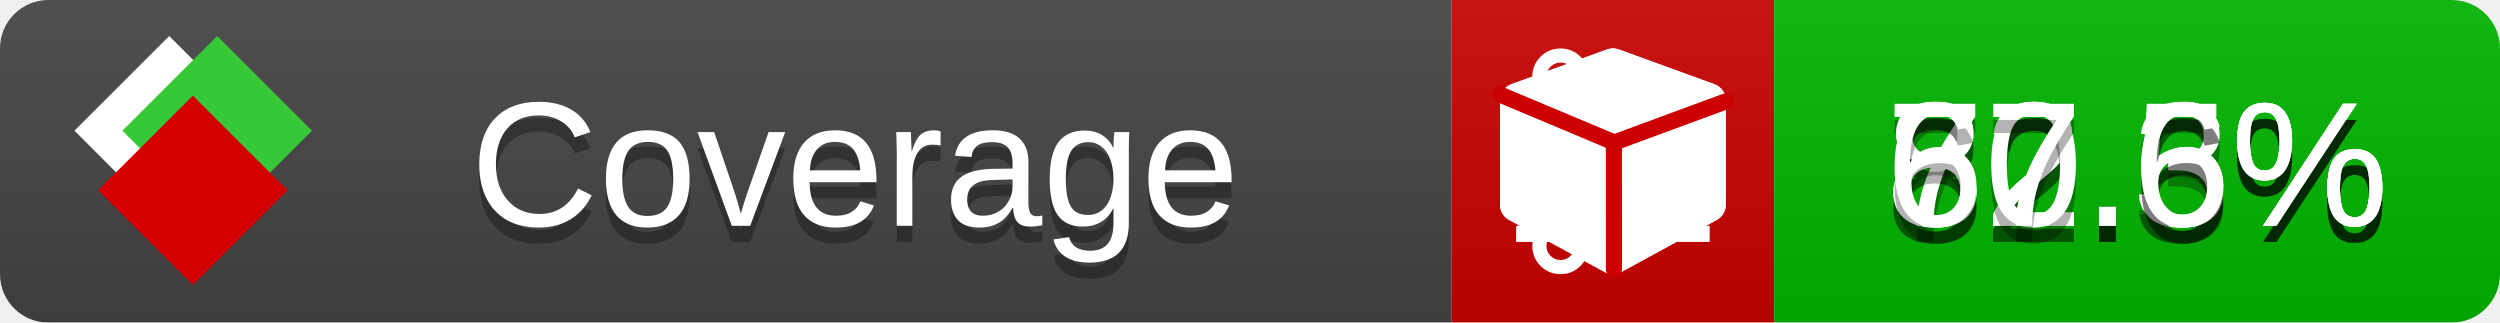
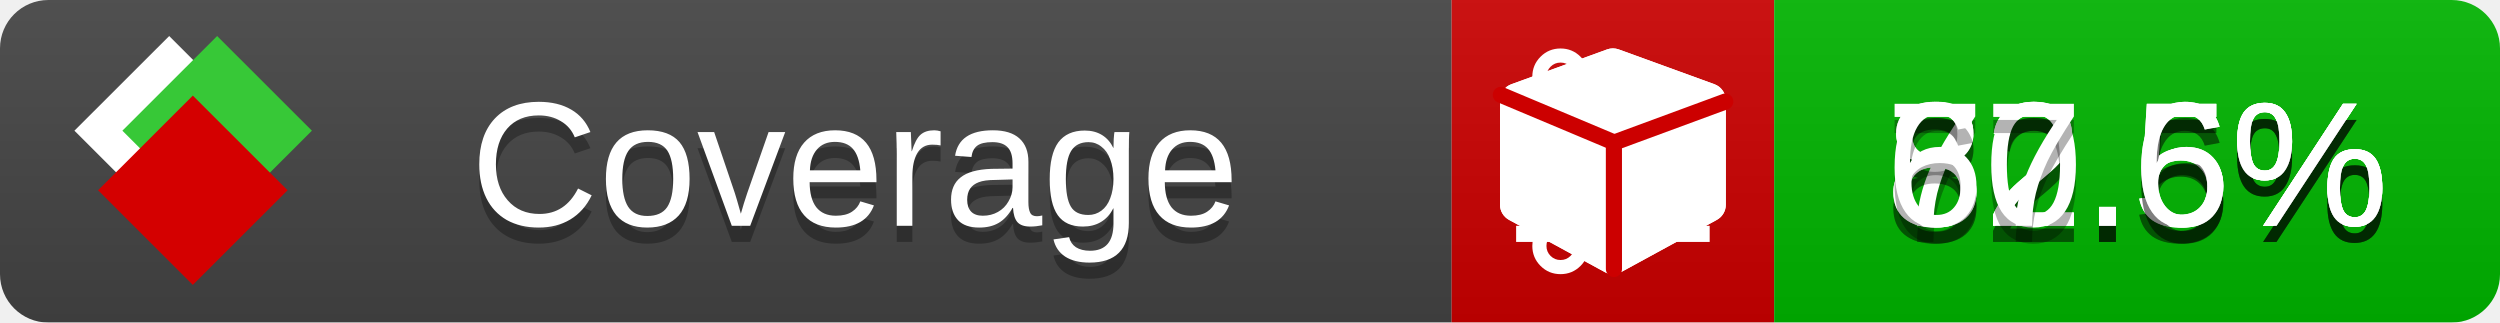
<svg xmlns="http://www.w3.org/2000/svg" xmlns:xlink="http://www.w3.org/1999/xlink" width="155" height="20">
  <style type="text/css">
          
            @keyframes fade1 {
                0% { visibility: visible; opacity: 1; }
               23% { visibility: visible; opacity: 1; }
               25% { visibility: hidden; opacity: 0; }
               48% { visibility: hidden; opacity: 0; }
               50% { visibility: hidden; opacity: 0; }
               73% { visibility: hidden; opacity: 0; }
               75% { visibility: hidden; opacity: 0; }
               98% { visibility: hidden; opacity: 0; }
              100% { visibility: visible; opacity: 1; }
            }
            @keyframes fade2 {
                0% { visibility: hidden; opacity: 0; }
               23% { visibility: hidden; opacity: 0; }
               25% { visibility: visible; opacity: 1; }
               48% { visibility: visible; opacity: 1; }
               50% { visibility: hidden; opacity: 0; }
               73% { visibility: hidden; opacity: 0; }
               75% { visibility: hidden; opacity: 0; }
               98% { visibility: hidden; opacity: 0; }
              100% { visibility: hidden; opacity: 0; }
            }
            @keyframes fade3 {
                0% { visibility: hidden; opacity: 0; }
               23% { visibility: hidden; opacity: 0; }
               25% { visibility: hidden; opacity: 0; }
               48% { visibility: hidden; opacity: 0; }
               50% { visibility: visible; opacity: 1; }
               73% { visibility: visible; opacity: 1; }
               75% { visibility: hidden; opacity: 0; }
               98% { visibility: hidden; opacity: 0; }
              100% { visibility: hidden; opacity: 0; }
            }
            @keyframes fade4 {
                0% { visibility: hidden; opacity: 0; }
               23% { visibility: hidden; opacity: 0; }
               25% { visibility: hidden; opacity: 0; }
               48% { visibility: hidden; opacity: 0; }
               50% { visibility: hidden; opacity: 0; }
               73% { visibility: hidden; opacity: 0; }
               75% { visibility: visible; opacity: 1; }
               98% { visibility: visible; opacity: 1; }
              100% { visibility: hidden; opacity: 0; }
            }
            .linecoverage {
                animation-duration: 15s;
                animation-name: fade1;
                animation-iteration-count: infinite;
            }
            .branchcoverage {
                animation-duration: 15s;
                animation-name: fade2;
                animation-iteration-count: infinite;
            }
            .methodcoverage {
                animation-duration: 15s;
                animation-name: fade3;
                animation-iteration-count: infinite;
            }
            .fullmethodcoverage {
                animation-duration: 15s;
                animation-name: fade4;
                animation-iteration-count: infinite;
            }
          
    </style>
  <defs>
    <linearGradient id="gradient" x2="0" y2="100%">
      <stop offset="0" stop-color="#bbb" stop-opacity=".1" />
      <stop offset="1" stop-opacity=".1" />
    </linearGradient>
    <linearGradient id="c">
      <stop offset="0" stop-color="#d40000" />
      <stop offset="1" stop-color="#ff2a2a" />
    </linearGradient>
    <linearGradient id="a">
      <stop offset="0" stop-color="#e0e0de" />
      <stop offset="1" stop-color="#fff" />
    </linearGradient>
    <linearGradient id="b">
      <stop offset="0" stop-color="#37c837" />
      <stop offset="1" stop-color="#217821" />
    </linearGradient>
    <linearGradient xlink:href="#a" id="e" x1="106.44" x2="69.96" y1="-11.96" y2="-46.84" gradientTransform="matrix(-.8426 -.00045 -.00045 -.8426 -94.27 -75.82)" gradientUnits="userSpaceOnUse" />
    <linearGradient xlink:href="#b" id="f" x1="56.19" x2="77.97" y1="-23.45" y2="10.62" gradientTransform="matrix(.8426 .00045 .00045 .8426 94.27 75.82)" gradientUnits="userSpaceOnUse" />
    <linearGradient xlink:href="#c" id="g" x1="79.98" x2="132.9" y1="10.79" y2="10.79" gradientTransform="matrix(.8426 .00045 .00045 .8426 94.27 75.82)" gradientUnits="userSpaceOnUse" />
    <mask id="mask">
      <rect width="155" height="20" rx="3" fill="#fff" />
    </mask>
    <g id="icon" transform="matrix(.04486 0 0 .04481 -.48 -.63)">
      <rect width="52.92" height="52.92" x="-109.72" y="-27.13" fill="url(#e)" transform="rotate(-135)" />
      <rect width="52.92" height="52.92" x="70.19" y="-39.18" fill="url(#f)" transform="rotate(45)" />
      <rect width="52.92" height="52.92" x="80.05" y="-15.74" fill="url(#g)" transform="rotate(45)" />
    </g>
  </defs>
  <g mask="url(#mask)">
    <rect x="0" y="0" width="90" height="20" fill="#444" />
    <rect x="90" y="0" width="20" height="20" fill="#c00" />
    <rect x="110" y="0" width="45" height="20" fill="#00B600" />
    <rect x="0" y="0" width="155" height="20" fill="url(#gradient)" />
  </g>
  <g>
    <path class="linecoverage" stroke="#fff" d="M94 6.5 h12 M94 10.5 h12 M94 14.5 h12" />
    <path class="branchcoverage" fill="#fff" d="m 97.628,15.247 q 0,-0.364 -0.255,-0.619 -0.255,-0.255 -0.619,-0.255 -0.364,0 -0.619,0.255 -0.255,0.255 -0.255,0.619 0,0.364 0.255,0.619 0.255,0.255 0.619,0.255 0.364,0 0.619,-0.255 0.255,-0.255 0.255,-0.619 z m 0,-10.493 q 0,-0.364 -0.255,-0.619 -0.255,-0.255 -0.619,-0.255 -0.364,0 -0.619,0.255 -0.255,0.255 -0.255,0.619 0,0.364 0.255,0.619 0.255,0.255 0.619,0.255 0.364,0 0.619,-0.255 0.255,-0.255 0.255,-0.619 z m 5.83,1.166 q 0,-0.364 -0.255,-0.619 -0.255,-0.255 -0.619,-0.255 -0.364,0 -0.619,0.255 -0.255,0.255 -0.255,0.619 0,0.364 0.255,0.619 0.255,0.255 0.619,0.255 0.364,0 0.619,-0.255 0.255,-0.255 0.255,-0.619 z m 0.874,0 q 0,0.474 -0.237,0.879 -0.237,0.405 -0.638,0.633 -0.018,2.614 -2.059,3.771 -0.619,0.346 -1.849,0.738 -1.166,0.364 -1.544,0.647 -0.378,0.282 -0.378,0.911 l 0,0.237 q 0.401,0.228 0.638,0.633 0.237,0.405 0.237,0.879 0,0.729 -0.51,1.239 -0.51,0.51 -1.239,0.51 -0.729,0 -1.239,-0.51 -0.51,-0.51 -0.51,-1.239 0,-0.474 0.237,-0.879 0.237,-0.405 0.638,-0.633 l 0,-7.469 q -0.401,-0.228 -0.638,-0.633 -0.237,-0.405 -0.237,-0.879 0,-0.729 0.51,-1.239 0.51,-0.51 1.239,-0.51 0.729,0 1.239,0.51 0.51,0.51 0.51,1.239 0,0.474 -0.237,0.879 -0.237,0.405 -0.638,0.633 l 0,4.527 q 0.492,-0.237 1.403,-0.519 0.501,-0.155 0.797,-0.269 0.296,-0.114 0.642,-0.282 0.346,-0.169 0.537,-0.36 0.191,-0.191 0.369,-0.465 0.178,-0.273 0.255,-0.633 0.077,-0.36 0.077,-0.833 -0.401,-0.228 -0.638,-0.633 -0.237,-0.405 -0.237,-0.879 0,-0.729 0.51,-1.239 0.51,-0.51 1.239,-0.51 0.729,0 1.239,0.51 0.51,0.51 0.51,1.239 z" />
    <path class="methodcoverage" fill="#fff" d="m 100.538,15.629 5.385,-2.936 v -5.351 l -5.385,1.96 z M 100,8.351 105.873,6.214 100,4.077 94.127,6.214 Z m 7,-2.12 v 6.462 q 0,0.294 -0.151,0.547 -0.151,0.252 -0.412,0.395 l -5.923,3.231 q -0.236,0.135 -0.513,0.135 -0.278,0 -0.513,-0.135 l -5.923,-3.231 Q 93.303,13.492 93.151,13.239 93,12.987 93,12.692 v -6.462 q 0,-0.337 0.194,-0.614 0.194,-0.278 0.513,-0.395 l 5.923,-2.154 q 0.185,-0.067 0.37,-0.067 0.185,0 0.37,0.067 l 5.923,2.154 q 0.32,0.118 0.513,0.395 Q 107,5.894 107,6.231 Z" />
    <path class="fullmethodcoverage" fill="#fff" d="m 107,6.231 v 6.462 c 0,0.196 -0.051,0.379 -0.151,0.547 -0.101,0.168 -0.238,0.3 -0.412,0.395 l -5.923,3.231 c -0.157,0.09 -0.328,0.135 -0.513,0.135 -0.185,0 -0.356,-0.045 -0.513,-0.135 l -5.923,-3.231 C 93.39,13.539 93.252,13.407 93.151,13.239 93.05,13.071 93,12.889 93,12.692 v -6.462 c 0,-0.224 0.065,-0.429 0.194,-0.614 0.129,-0.185 0.3,-0.317 0.513,-0.395 l 5.923,-2.154 c 0.123,-0.045 0.247,-0.067 0.37,-0.067 0.123,0 0.247,0.022 0.37,0.067 l 5.923,2.154 c 0.213,0.079 0.384,0.21 0.513,0.395 0.129,0.185 0.194,0.39 0.194,0.614 z" />
    <path class="fullmethodcoverage" style="fill:none;stroke:#cc0000;stroke-width:1;stroke-linecap:round;stroke-dasharray:none;stroke-opacity:1" d="m 100.064,16.677 -0.002,-7.833 6.906,-2.547" />
    <path class="fullmethodcoverage" style="fill:none;stroke:#cc0000;stroke-width:1;stroke-linecap:round;stroke-dasharray:none;stroke-opacity:1" d="M 99.914,8.765 93.052,5.882" />
  </g>
  <g fill="#fff" text-anchor="middle" font-family="Verdana,Arial,Geneva,sans-serif" font-size="11">
    <a xlink:href="https://github.com/danielpalme/ReportGenerator" target="_top">
      <use xlink:href="#icon" transform="translate(3,1) scale(3.5)" />
    </a>
    <text x="53" y="15" fill="#010101" fill-opacity=".3">Coverage</text>
    <text x="53" y="14" fill="#fff">Coverage</text>
    <text class="linecoverage" x="132.5" y="15" fill="#010101" fill-opacity=".3">82.5%</text>
    <text class="linecoverage" x="132.5" y="14">82.5%</text>
-     <text class="branchcoverage" x="132.5" y="15" fill="#010101" fill-opacity=".3">72.3%</text>
-     <text class="branchcoverage" x="132.5" y="14">72.3%</text>
+     <text class="branchcoverage" x="132.5" y="15" fill="#010101" fill-opacity=".3">72.5%</text>
+     <text class="branchcoverage" x="132.5" y="14">72.5%</text>
    <text class="methodcoverage" x="132.5" y="15" fill="#010101" fill-opacity=".3">80.6%</text>
    <text class="methodcoverage" x="132.5" y="14">80.6%</text>
    <text class="fullmethodcoverage" x="132.5" y="15" fill="#010101" fill-opacity=".3">67.6%</text>
    <text class="fullmethodcoverage" x="132.5" y="14">67.6%</text>
  </g>
  <g>
    <rect class="linecoverage" x="90" y="0" width="65" height="20" fill-opacity="0" />
    <rect class="branchcoverage" x="90" y="0" width="65" height="20" fill-opacity="0" />
    <rect class="methodcoverage" x="90" y="0" width="65" height="20" fill-opacity="0" />
    <rect class="fullmethodcoverage" x="90" y="0" width="65" height="20" fill-opacity="0" />
  </g>
</svg>
